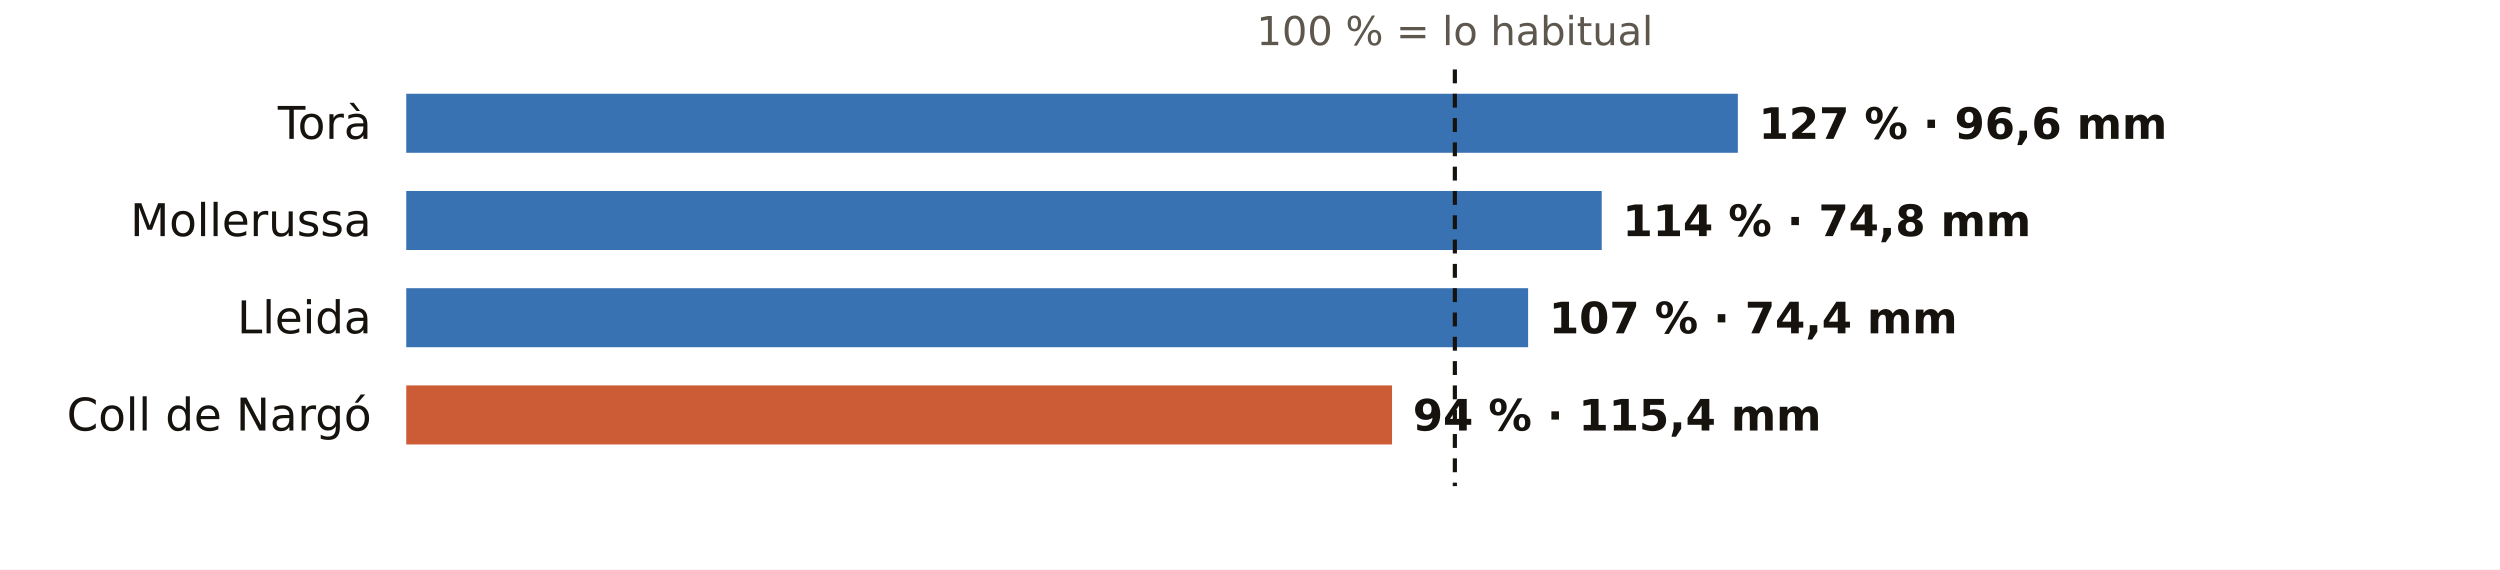
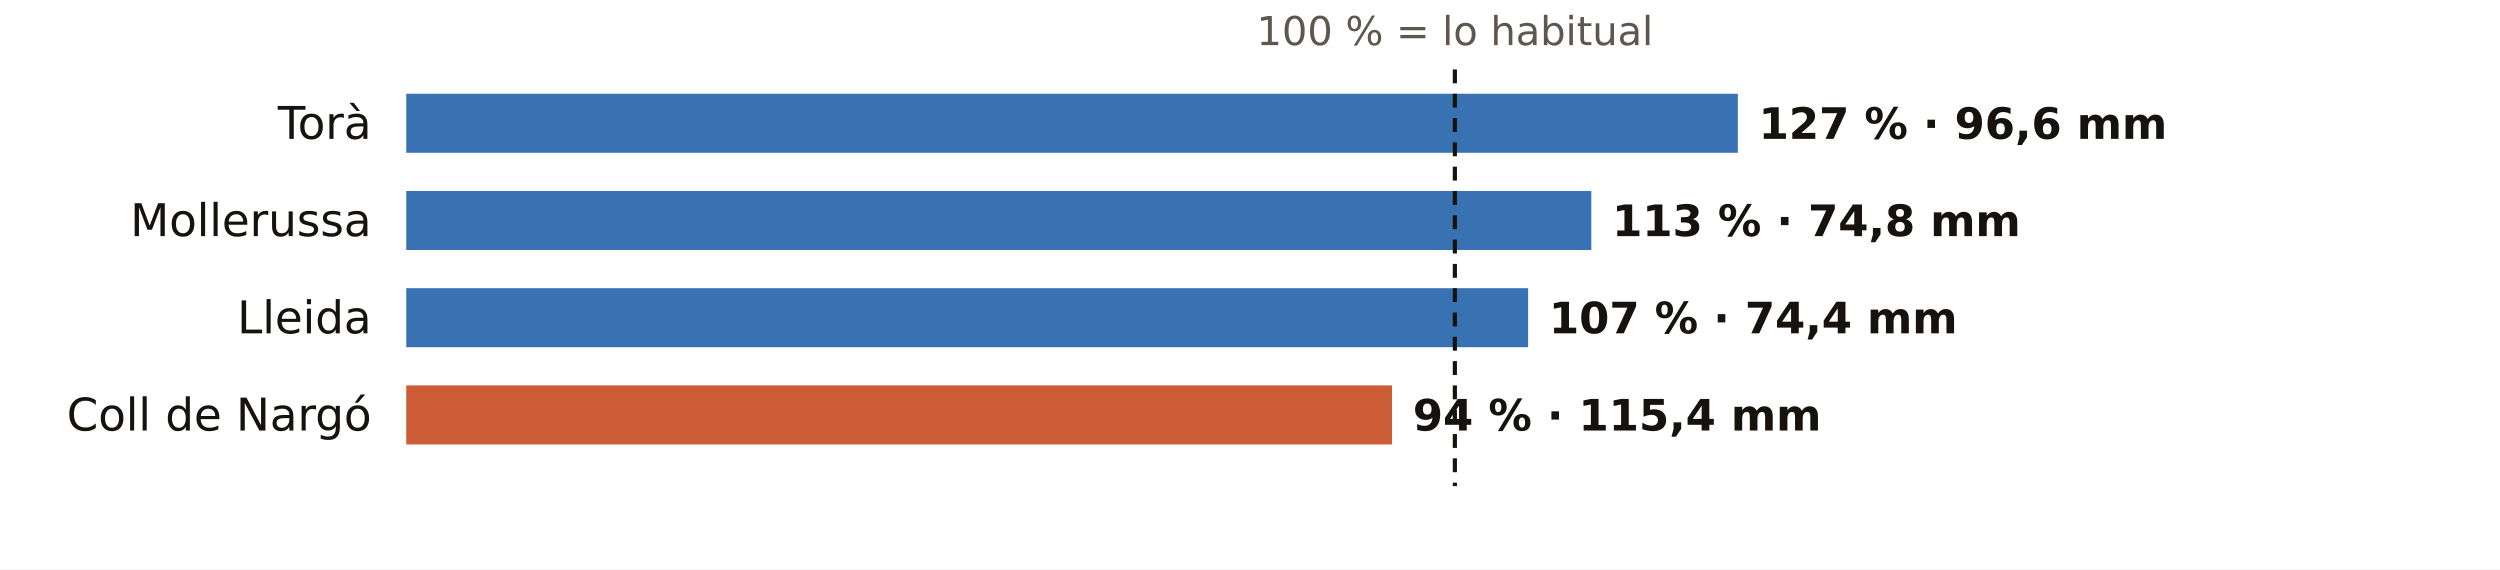
<svg xmlns="http://www.w3.org/2000/svg" viewBox="0 0 720 164" width="720" height="164" role="img" aria-label="El otoño en los pluviómetros de AEMET de Lleida: % de lo habitual">
  <rect width="720" height="164" fill="#FFFFFF" />
  <text x="419.0" y="13.0" font-size="11.5" fill="#5E574E" text-anchor="middle" font-weight="400" font-family="Public Sans, DejaVu Sans, Arial, sans-serif">100 % = lo habitual</text>
  <text x="107.0" y="40.0" font-size="13" fill="#16130F" text-anchor="end" font-weight="500" font-family="Public Sans, DejaVu Sans, Arial, sans-serif">Torà</text>
  <rect x="117" y="27" width="383.5" height="17" fill="#1F5FA8" opacity="0.88" />
  <text x="506.5" y="40.0" font-size="12.5" fill="#16130F" text-anchor="start" font-weight="600" font-family="Public Sans, DejaVu Sans, Arial, sans-serif">127 % · 96,6 mm</text>
  <text x="107.0" y="68.0" font-size="13" fill="#16130F" text-anchor="end" font-weight="500" font-family="Public Sans, DejaVu Sans, Arial, sans-serif">Mollerussa</text>
-   <rect x="117" y="55" width="344.3" height="17" fill="#1F5FA8" opacity="0.88" />
-   <text x="467.3" y="68.0" font-size="12.5" fill="#16130F" text-anchor="start" font-weight="600" font-family="Public Sans, DejaVu Sans, Arial, sans-serif">114 % · 74,8 mm</text>
+   <rect x="117" y="55" width="341.3" height="17" fill="#1F5FA8" opacity="0.88" />
+   <text x="464.3" y="68.0" font-size="12.5" fill="#16130F" text-anchor="start" font-weight="600" font-family="Public Sans, DejaVu Sans, Arial, sans-serif">113 % · 74,8 mm</text>
  <text x="107.0" y="96.0" font-size="13" fill="#16130F" text-anchor="end" font-weight="500" font-family="Public Sans, DejaVu Sans, Arial, sans-serif">Lleida</text>
  <rect x="117" y="83" width="323.1" height="17" fill="#1F5FA8" opacity="0.88" />
  <text x="446.1" y="96.0" font-size="12.5" fill="#16130F" text-anchor="start" font-weight="600" font-family="Public Sans, DejaVu Sans, Arial, sans-serif">107 % · 74,4 mm</text>
  <text x="107.0" y="124.0" font-size="13" fill="#16130F" text-anchor="end" font-weight="500" font-family="Public Sans, DejaVu Sans, Arial, sans-serif">Coll de Nargó</text>
  <rect x="117" y="111" width="283.9" height="17" fill="#C4461A" opacity="0.88" />
  <text x="406.9" y="124.0" font-size="12.5" fill="#16130F" text-anchor="start" font-weight="600" font-family="Public Sans, DejaVu Sans, Arial, sans-serif">94 % · 115,4 mm</text>
  <line x1="419.0" x2="419.0" y1="20" y2="140" stroke="#16130F" stroke-width="1.2" stroke-dasharray="4 3" />
</svg>
